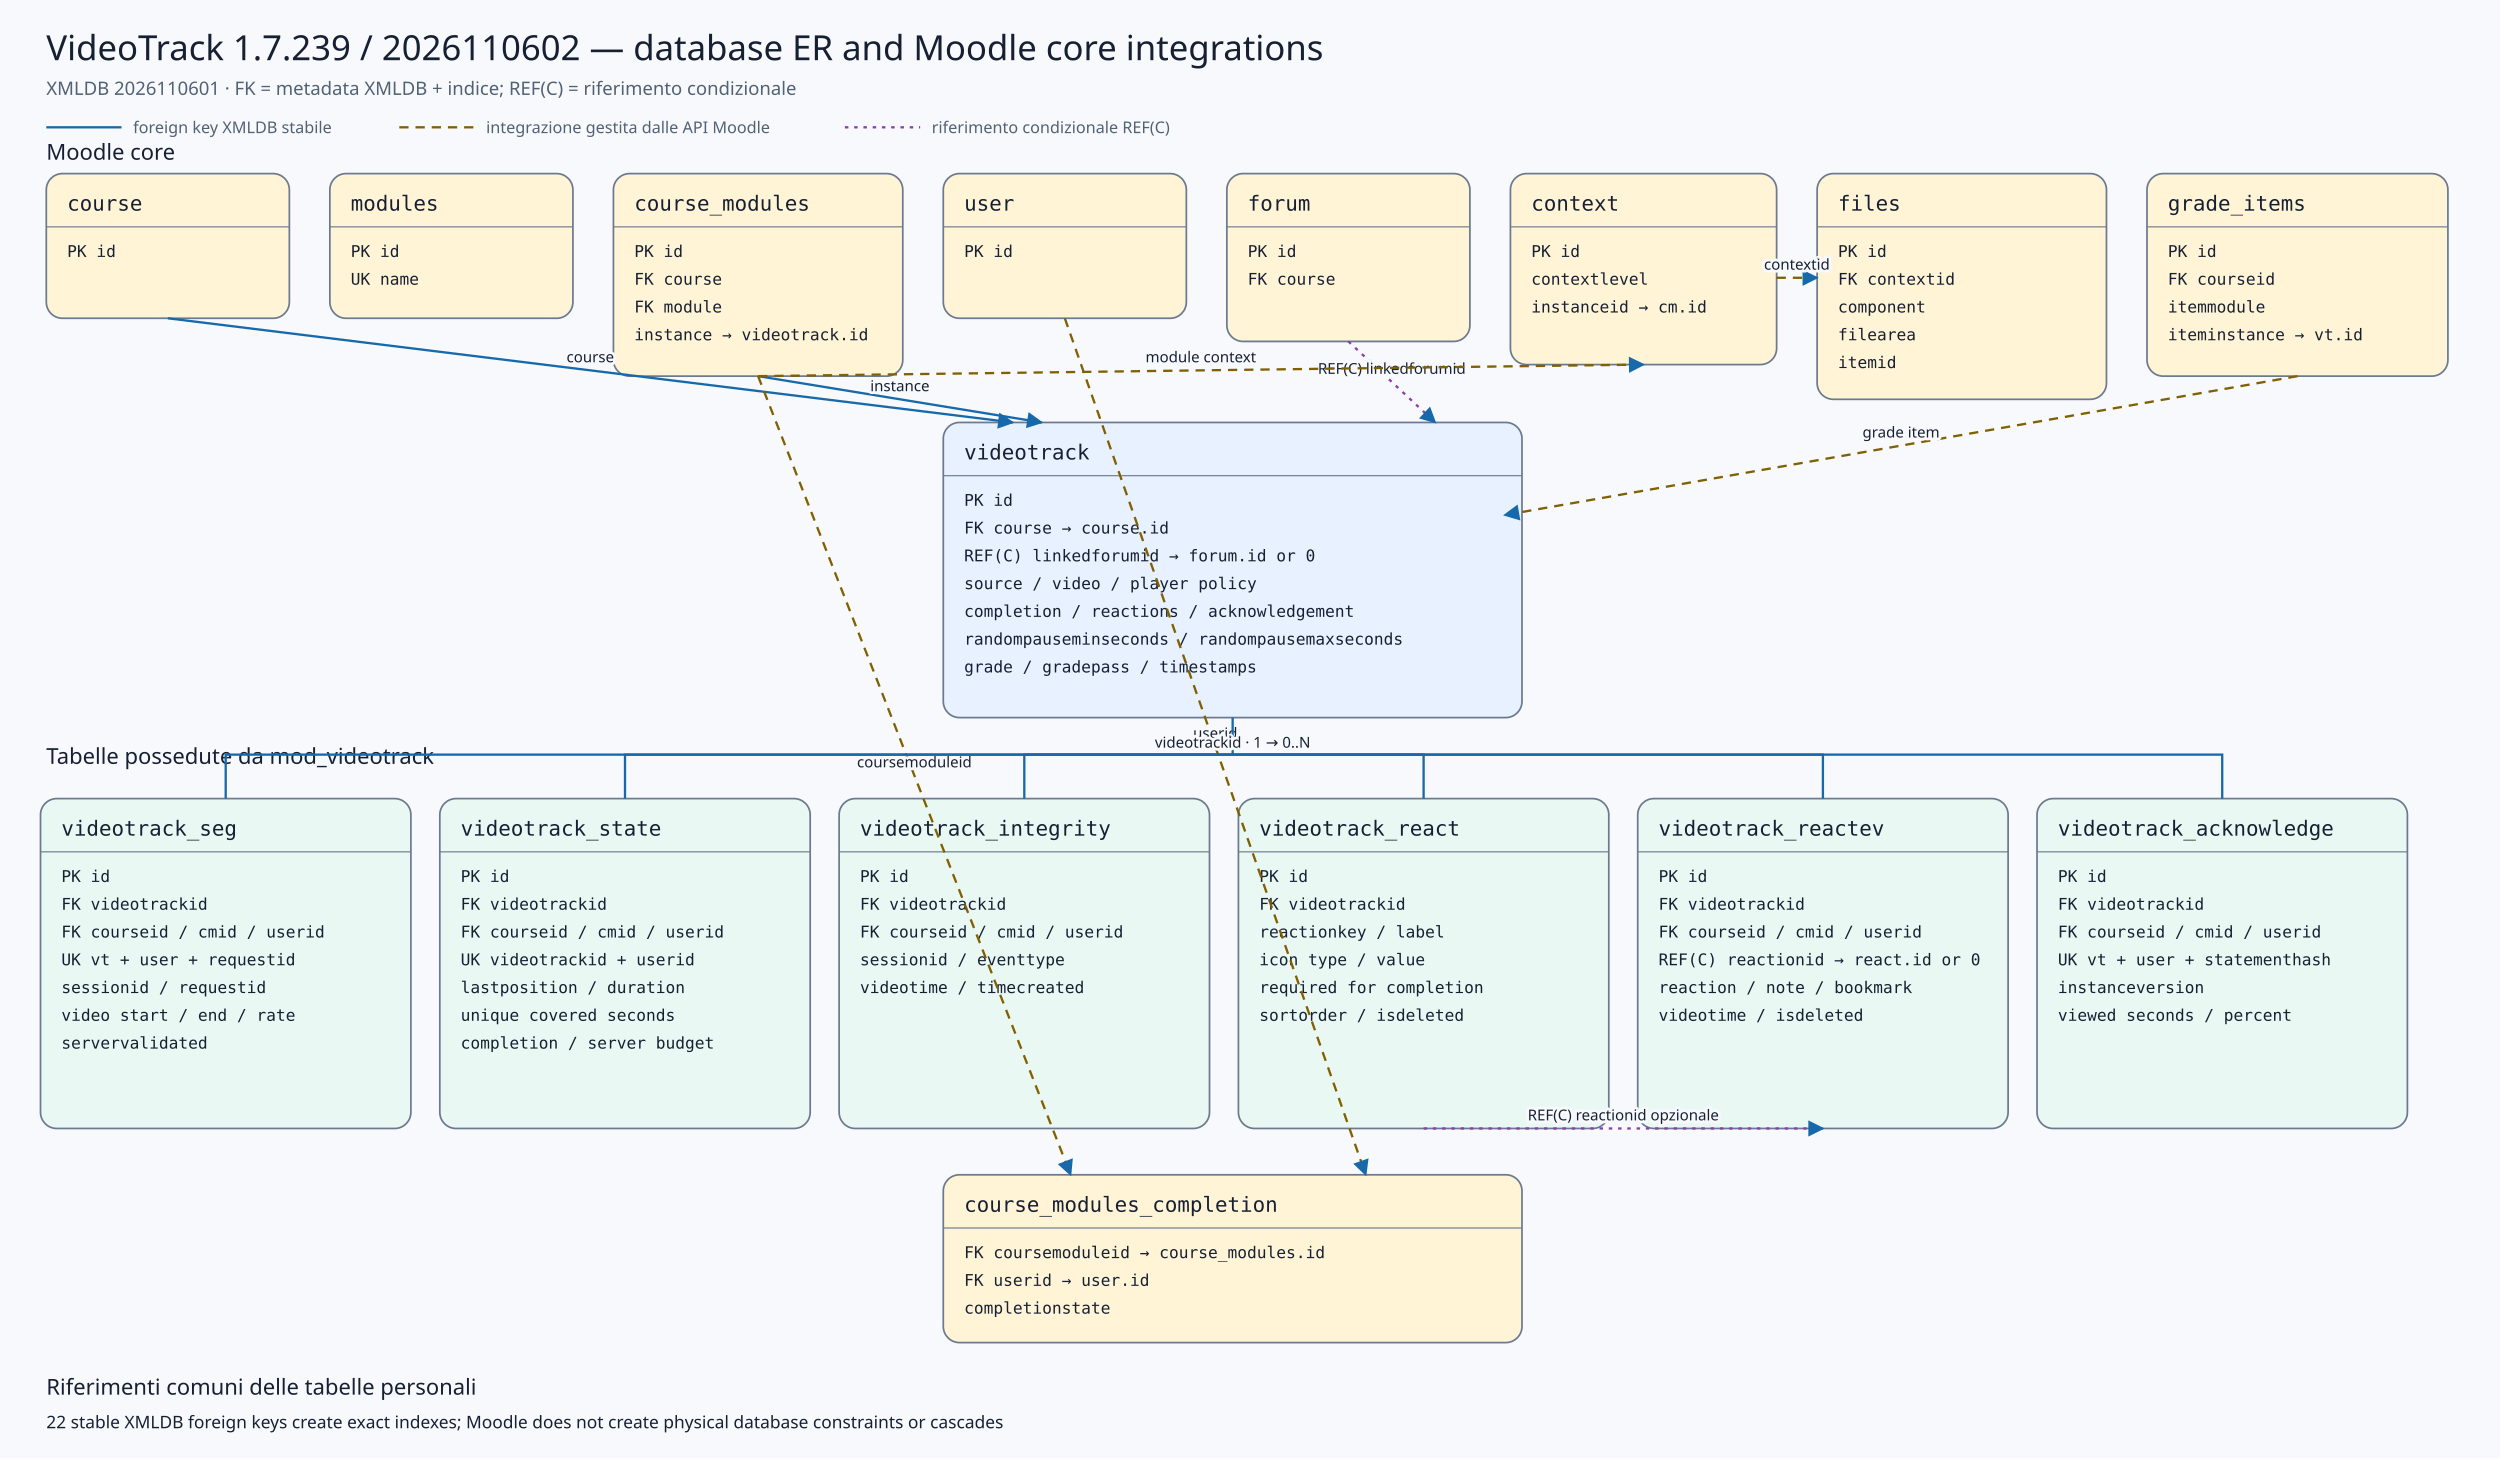
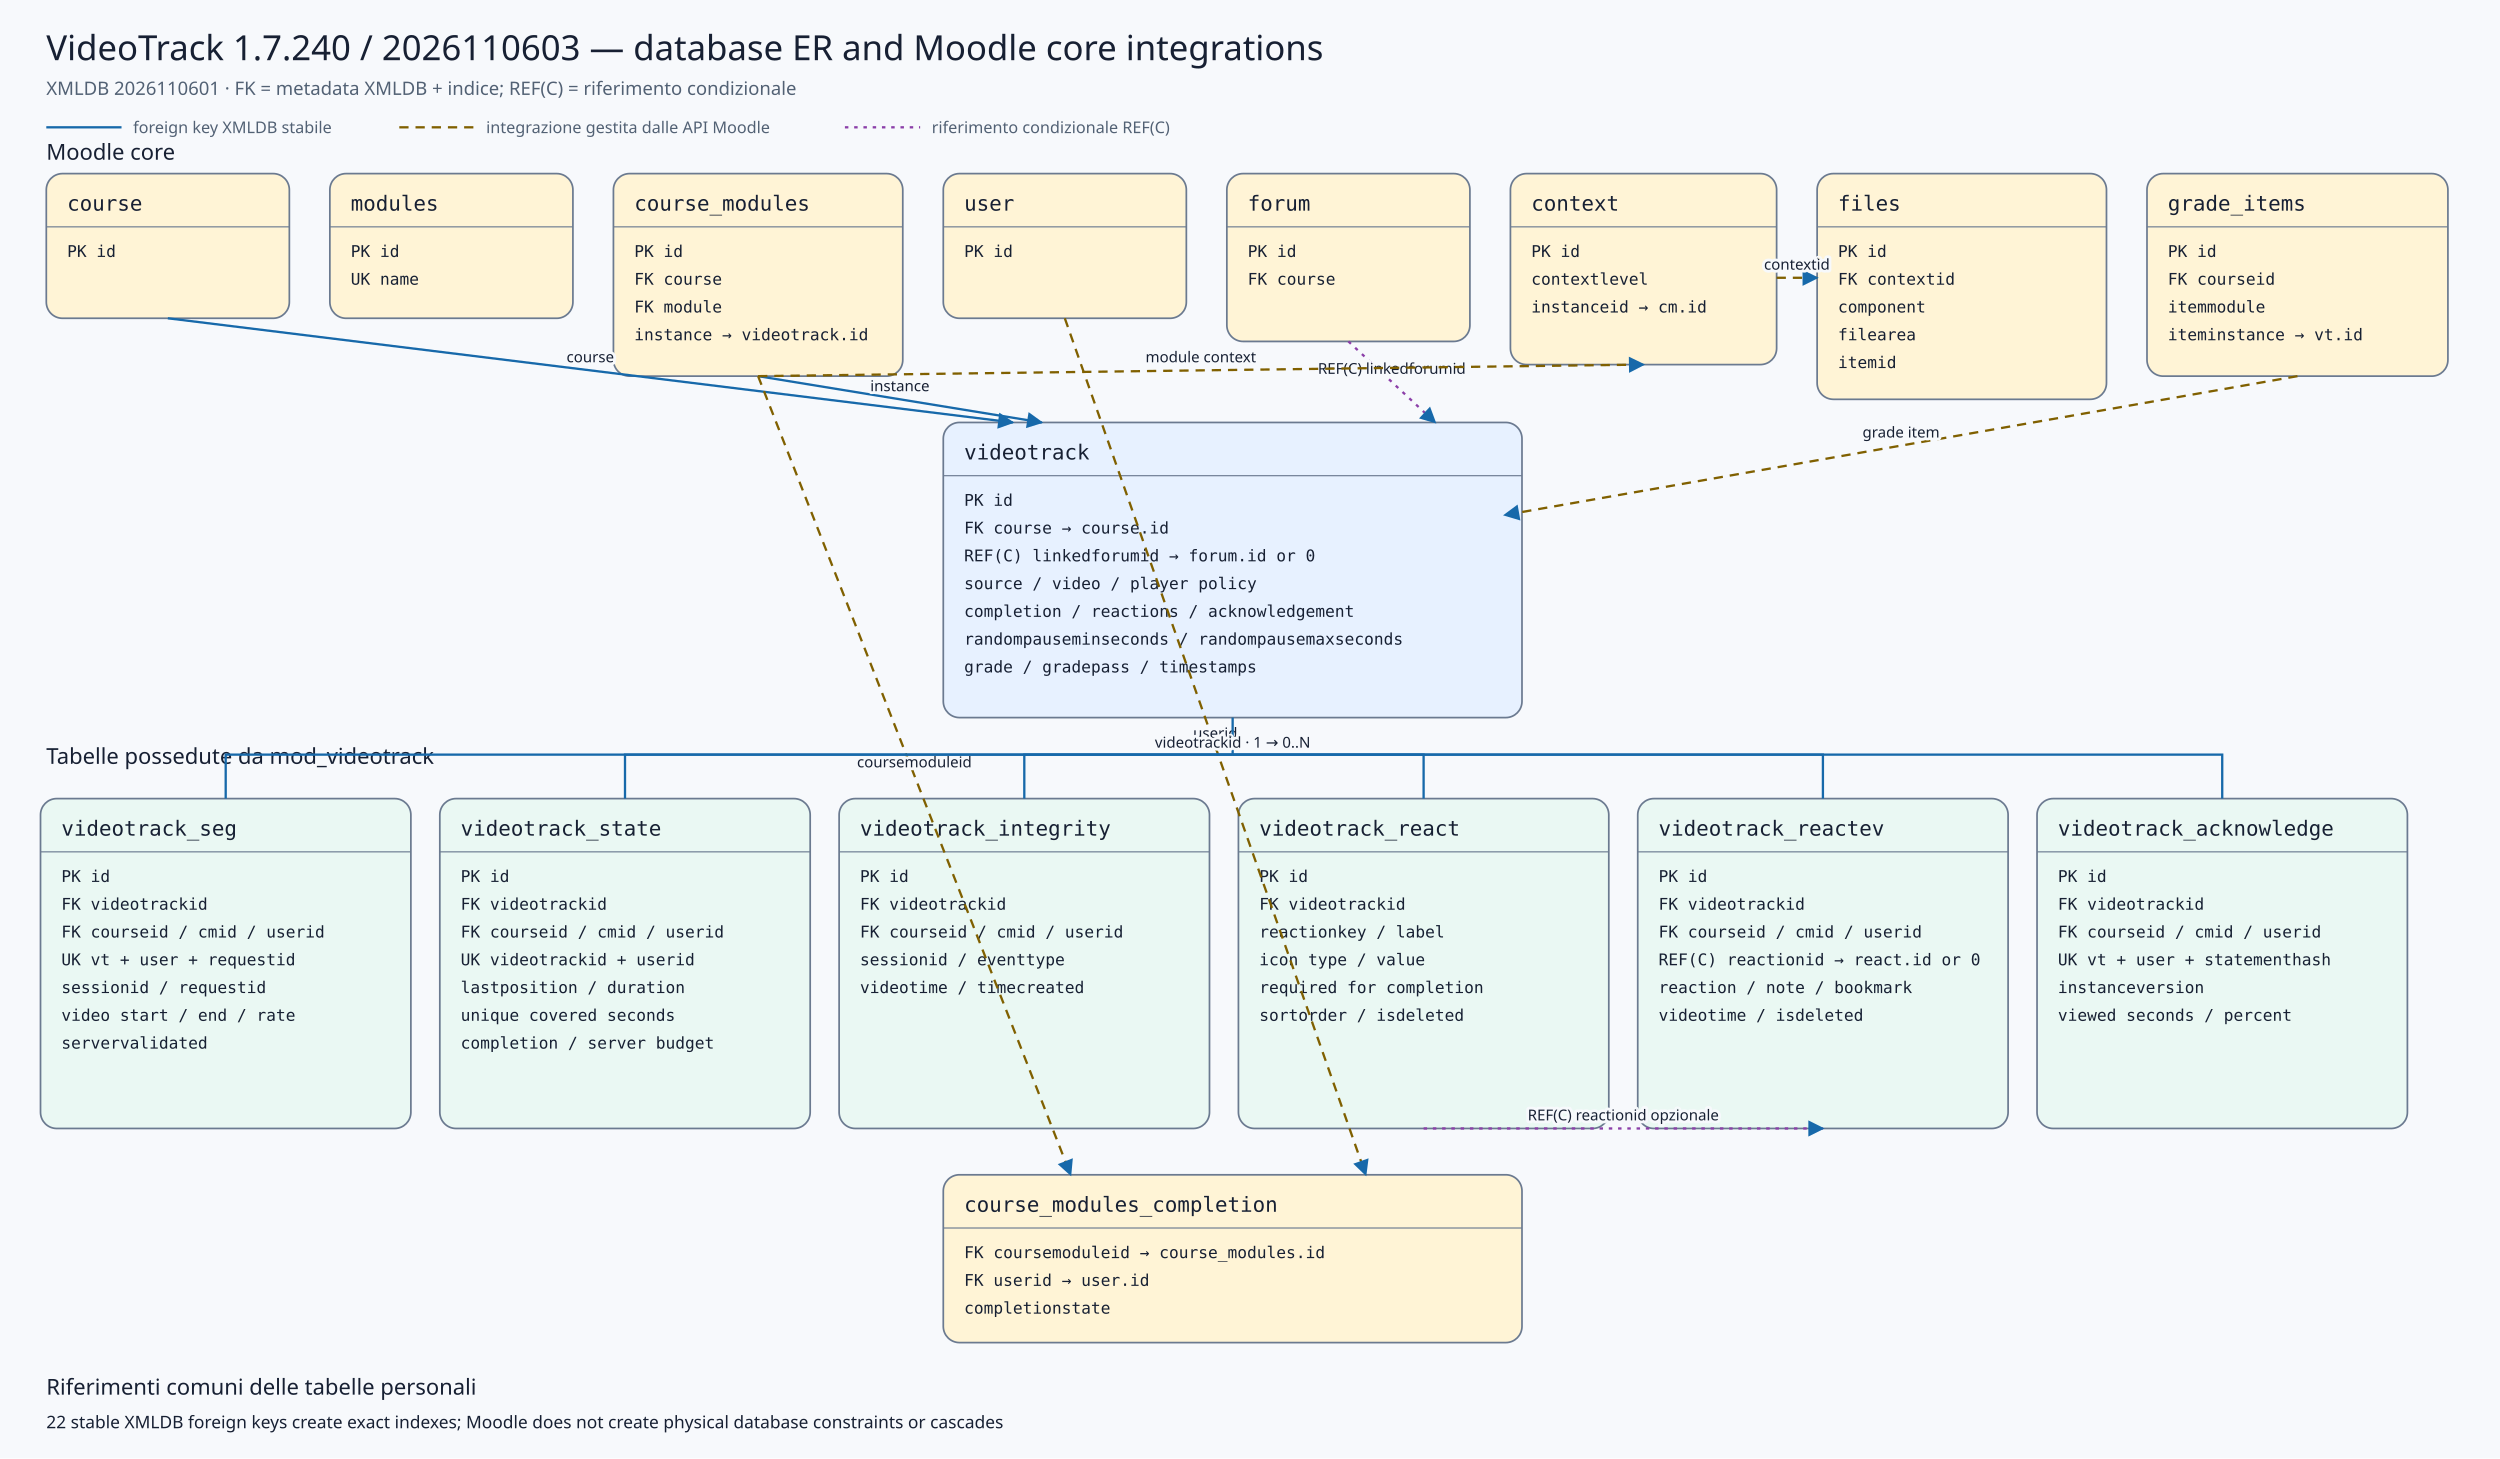
<svg xmlns="http://www.w3.org/2000/svg" viewBox="0 0 2160 1260" width="2160" height="1260" role="img" aria-labelledby="title desc">
  <defs>
    <marker id="arrow" viewBox="0 0 10 10" refX="9" refY="5" markerWidth="7" markerHeight="7" orient="auto-start-reverse">
      <path d="M 0 0 L 10 5 L 0 10 z" />
    </marker>
    <marker id="conditionalarrow" viewBox="0 0 10 10" refX="9" refY="5" markerWidth="7" markerHeight="7" orient="auto-start-reverse">
      <path d="M 0 0 L 10 5 L 0 10 z" fill="#8b3fa8" />
    </marker>
    <style>
    .background{fill:#f7f9fc} .title{font:500 30px system-ui,sans-serif;fill:#172033} .subtitle{font:400 16px system-ui,sans-serif;fill:#526174}
    .section{font:500 19px system-ui,sans-serif;fill:#172033} .entity rect{stroke:#6b7a90;stroke-width:1.5} .entity line{stroke:#6b7a90}
    .entity.core rect{fill:#fff4d6} .entity.plugin rect{fill:#e7f1ff} .entity.child rect{fill:#eaf8f3}
    .entity-title{font:500 18px ui-monospace,SFMono-Regular,Consolas,monospace;fill:#172033} .entity-row{font:400 14px ui-monospace,SFMono-Regular,Consolas,monospace;fill:#172033}
    .relation{fill:none;stroke:#1769aa;stroke-width:2} .conditional{fill:none;stroke:#8b3fa8;stroke-width:2;stroke-dasharray:3 5} .indirect{fill:none;stroke:#806000;stroke-width:2;stroke-dasharray:8 6} marker path{fill:#1769aa}
    .edge-label{font:500 13px system-ui,sans-serif;fill:#172033;text-anchor:middle;paint-order:stroke;stroke:#f7f9fc;stroke-width:5px;stroke-linejoin:round}
    .legend{font:400 14px system-ui,sans-serif;fill:#526174} .note{font:400 15px system-ui,sans-serif;fill:#172033}
  </style>
  </defs>
  <rect class="background" x="0" y="0" width="2160" height="1260" />
-   <text class="title" x="40" y="52">VideoTrack 1.7.239 / 2026110602 — database ER and Moodle core integrations</text>
+   <text class="title" x="40" y="52">VideoTrack 1.7.240 / 2026110603 — database ER and Moodle core integrations</text>
  <text class="subtitle" x="40" y="82">XMLDB 2026110601 · FK = metadata XMLDB + indice; REF(C) = riferimento condizionale</text>
  <line class="relation" x1="40" y1="110" x2="105" y2="110" />
  <text class="legend" x="115" y="115">foreign key XMLDB stabile</text>
  <line class="indirect" x1="345" y1="110" x2="410" y2="110" />
  <text class="legend" x="420" y="115">integrazione gestita dalle API Moodle</text>
  <line class="conditional" x1="730" y1="110" x2="795" y2="110" />
  <text class="legend" x="805" y="115">riferimento condizionale REF(C)</text>
  <text class="section" x="40" y="138">Moodle core</text>
  <text class="section" x="40" y="660">Tabelle possedute da mod_videotrack</text>
  <g class="entity core">
    <rect x="40" y="150" width="210" height="125" rx="14" />
    <text class="entity-title" x="58" y="182">course</text>
    <line x1="40" y1="196" x2="250" y2="196" />
    <text class="entity-row" x="58" y="222">PK id</text>
  </g>
  <g class="entity core">
    <rect x="285" y="150" width="210" height="125" rx="14" />
    <text class="entity-title" x="303" y="182">modules</text>
    <line x1="285" y1="196" x2="495" y2="196" />
    <text class="entity-row" x="303" y="222">PK id</text>
    <text class="entity-row" x="303" y="246">UK name</text>
  </g>
  <g class="entity core">
    <rect x="530" y="150" width="250" height="175" rx="14" />
    <text class="entity-title" x="548" y="182">course_modules</text>
    <line x1="530" y1="196" x2="780" y2="196" />
    <text class="entity-row" x="548" y="222">PK id</text>
    <text class="entity-row" x="548" y="246">FK course</text>
    <text class="entity-row" x="548" y="270">FK module</text>
    <text class="entity-row" x="548" y="294">instance → videotrack.id</text>
  </g>
  <g class="entity core">
    <rect x="815" y="150" width="210" height="125" rx="14" />
    <text class="entity-title" x="833" y="182">user</text>
    <line x1="815" y1="196" x2="1025" y2="196" />
    <text class="entity-row" x="833" y="222">PK id</text>
  </g>
  <g class="entity core">
    <rect x="1060" y="150" width="210" height="145" rx="14" />
    <text class="entity-title" x="1078" y="182">forum</text>
    <line x1="1060" y1="196" x2="1270" y2="196" />
    <text class="entity-row" x="1078" y="222">PK id</text>
    <text class="entity-row" x="1078" y="246">FK course</text>
  </g>
  <g class="entity core">
    <rect x="1305" y="150" width="230" height="165" rx="14" />
    <text class="entity-title" x="1323" y="182">context</text>
    <line x1="1305" y1="196" x2="1535" y2="196" />
    <text class="entity-row" x="1323" y="222">PK id</text>
    <text class="entity-row" x="1323" y="246">contextlevel</text>
    <text class="entity-row" x="1323" y="270">instanceid → cm.id</text>
  </g>
  <g class="entity core">
    <rect x="1570" y="150" width="250" height="195" rx="14" />
    <text class="entity-title" x="1588" y="182">files</text>
    <line x1="1570" y1="196" x2="1820" y2="196" />
    <text class="entity-row" x="1588" y="222">PK id</text>
    <text class="entity-row" x="1588" y="246">FK contextid</text>
    <text class="entity-row" x="1588" y="270">component</text>
    <text class="entity-row" x="1588" y="294">filearea</text>
    <text class="entity-row" x="1588" y="318">itemid</text>
  </g>
  <g class="entity core">
    <rect x="1855" y="150" width="260" height="175" rx="14" />
    <text class="entity-title" x="1873" y="182">grade_items</text>
    <line x1="1855" y1="196" x2="2115" y2="196" />
    <text class="entity-row" x="1873" y="222">PK id</text>
    <text class="entity-row" x="1873" y="246">FK courseid</text>
    <text class="entity-row" x="1873" y="270">itemmodule</text>
    <text class="entity-row" x="1873" y="294">iteminstance → vt.id</text>
  </g>
  <g class="entity plugin">
    <rect x="815" y="365" width="500" height="255" rx="14" />
    <text class="entity-title" x="833" y="397">videotrack</text>
    <line x1="815" y1="411" x2="1315" y2="411" />
    <text class="entity-row" x="833" y="437">PK id</text>
    <text class="entity-row" x="833" y="461">FK course → course.id</text>
    <text class="entity-row" x="833" y="485">REF(C) linkedforumid → forum.id or 0</text>
    <text class="entity-row" x="833" y="509">source / video / player policy</text>
    <text class="entity-row" x="833" y="533">completion / reactions / acknowledgement</text>
    <text class="entity-row" x="833" y="557">randompauseminseconds / randompausemaxseconds</text>
    <text class="entity-row" x="833" y="581">grade / gradepass / timestamps</text>
  </g>
  <g class="entity core">
    <rect x="815" y="1015" width="500" height="145" rx="14" />
    <text class="entity-title" x="833" y="1047">course_modules_completion</text>
    <line x1="815" y1="1061" x2="1315" y2="1061" />
    <text class="entity-row" x="833" y="1087">FK coursemoduleid → course_modules.id</text>
    <text class="entity-row" x="833" y="1111">FK userid → user.id</text>
    <text class="entity-row" x="833" y="1135">completionstate</text>
  </g>
  <g class="entity child">
    <rect x="35" y="690" width="320" height="285" rx="14" />
    <text class="entity-title" x="53" y="722">videotrack_seg</text>
    <line x1="35" y1="736" x2="355" y2="736" />
    <text class="entity-row" x="53" y="762">PK id</text>
    <text class="entity-row" x="53" y="786">FK videotrackid</text>
    <text class="entity-row" x="53" y="810">FK courseid / cmid / userid</text>
    <text class="entity-row" x="53" y="834">UK vt + user + requestid</text>
    <text class="entity-row" x="53" y="858">sessionid / requestid</text>
    <text class="entity-row" x="53" y="882">video start / end / rate</text>
    <text class="entity-row" x="53" y="906">servervalidated</text>
  </g>
  <g class="entity child">
    <rect x="380" y="690" width="320" height="285" rx="14" />
    <text class="entity-title" x="398" y="722">videotrack_state</text>
    <line x1="380" y1="736" x2="700" y2="736" />
    <text class="entity-row" x="398" y="762">PK id</text>
    <text class="entity-row" x="398" y="786">FK videotrackid</text>
    <text class="entity-row" x="398" y="810">FK courseid / cmid / userid</text>
    <text class="entity-row" x="398" y="834">UK videotrackid + userid</text>
    <text class="entity-row" x="398" y="858">lastposition / duration</text>
    <text class="entity-row" x="398" y="882">unique covered seconds</text>
    <text class="entity-row" x="398" y="906">completion / server budget</text>
  </g>
  <g class="entity child">
    <rect x="725" y="690" width="320" height="285" rx="14" />
    <text class="entity-title" x="743" y="722">videotrack_integrity</text>
    <line x1="725" y1="736" x2="1045" y2="736" />
    <text class="entity-row" x="743" y="762">PK id</text>
    <text class="entity-row" x="743" y="786">FK videotrackid</text>
    <text class="entity-row" x="743" y="810">FK courseid / cmid / userid</text>
    <text class="entity-row" x="743" y="834">sessionid / eventtype</text>
    <text class="entity-row" x="743" y="858">videotime / timecreated</text>
  </g>
  <g class="entity child">
    <rect x="1070" y="690" width="320" height="285" rx="14" />
    <text class="entity-title" x="1088" y="722">videotrack_react</text>
    <line x1="1070" y1="736" x2="1390" y2="736" />
    <text class="entity-row" x="1088" y="762">PK id</text>
    <text class="entity-row" x="1088" y="786">FK videotrackid</text>
    <text class="entity-row" x="1088" y="810">reactionkey / label</text>
    <text class="entity-row" x="1088" y="834">icon type / value</text>
    <text class="entity-row" x="1088" y="858">required for completion</text>
    <text class="entity-row" x="1088" y="882">sortorder / isdeleted</text>
  </g>
  <g class="entity child">
    <rect x="1415" y="690" width="320" height="285" rx="14" />
    <text class="entity-title" x="1433" y="722">videotrack_reactev</text>
    <line x1="1415" y1="736" x2="1735" y2="736" />
    <text class="entity-row" x="1433" y="762">PK id</text>
    <text class="entity-row" x="1433" y="786">FK videotrackid</text>
    <text class="entity-row" x="1433" y="810">FK courseid / cmid / userid</text>
    <text class="entity-row" x="1433" y="834">REF(C) reactionid → react.id or 0</text>
    <text class="entity-row" x="1433" y="858">reaction / note / bookmark</text>
    <text class="entity-row" x="1433" y="882">videotime / isdeleted</text>
  </g>
  <g class="entity child">
    <rect x="1760" y="690" width="320" height="285" rx="14" />
    <text class="entity-title" x="1778" y="722">videotrack_acknowledge</text>
    <line x1="1760" y1="736" x2="2080" y2="736" />
    <text class="entity-row" x="1778" y="762">PK id</text>
    <text class="entity-row" x="1778" y="786">FK videotrackid</text>
    <text class="entity-row" x="1778" y="810">FK courseid / cmid / userid</text>
    <text class="entity-row" x="1778" y="834">UK vt + user + statementhash</text>
    <text class="entity-row" x="1778" y="858">instanceversion</text>
    <text class="entity-row" x="1778" y="882">viewed seconds / percent</text>
  </g>
  <path class="relation" d="M145,275 L875,365" marker-end="url(#arrow)" />
  <text class="edge-label" x="510.0" y="313.0">course</text>
  <path class="relation" d="M655,325 L900,365" marker-end="url(#arrow)" />
  <text class="edge-label" x="777.5" y="338.0">instance</text>
  <path class="conditional" d="M1165,295 L1240,365" marker-end="url(#conditionalarrow)" />
  <text class="edge-label" x="1202.5" y="323.0">REF(C) linkedforumid</text>
  <path class="indirect" d="M1985,325 L1300,445" marker-end="url(#arrow)" />
  <text class="edge-label" x="1642.5" y="378.0">grade item</text>
  <path class="indirect" d="M655,325 L925,1015" marker-end="url(#arrow)" />
  <text class="edge-label" x="790.0" y="663.0">coursemoduleid</text>
  <path class="indirect" d="M920,275 L1180,1015" marker-end="url(#arrow)" />
  <text class="edge-label" x="1050.0" y="638.0">userid</text>
  <path class="indirect" d="M655,325 L1420,315" marker-end="url(#arrow)" />
  <text class="edge-label" x="1037.5" y="313.0">module context</text>
  <path class="indirect" d="M1535,240 L1570,240" marker-end="url(#arrow)" />
  <text class="edge-label" x="1552.5" y="233.0">contextid</text>
  <path class="relation" d="M1065,620 L1065,652 L195,652 L195,690" />
  <path class="relation" d="M1065,652 L540,652 L540,690" />
  <path class="relation" d="M1065,652 L885,652 L885,690" />
  <path class="relation" d="M1065,652 L1230,652 L1230,690" />
  <path class="relation" d="M1065,652 L1575,652 L1575,690" />
  <path class="relation" d="M1065,652 L1920,652 L1920,690" />
  <text class="edge-label" x="1065" y="646">videotrackid · 1 → 0..N</text>
  <path class="conditional" d="M1230,975 L1575,975" marker-end="url(#conditionalarrow)" />
  <text class="edge-label" x="1402.5" y="968.0">REF(C) reactionid opzionale</text>
  <text class="section" x="40" y="1205">Riferimenti comuni delle tabelle personali</text>
  <text class="note" x="40" y="1234">22 stable XMLDB foreign keys create exact indexes; Moodle does not create physical database constraints or cascades</text>
</svg>
